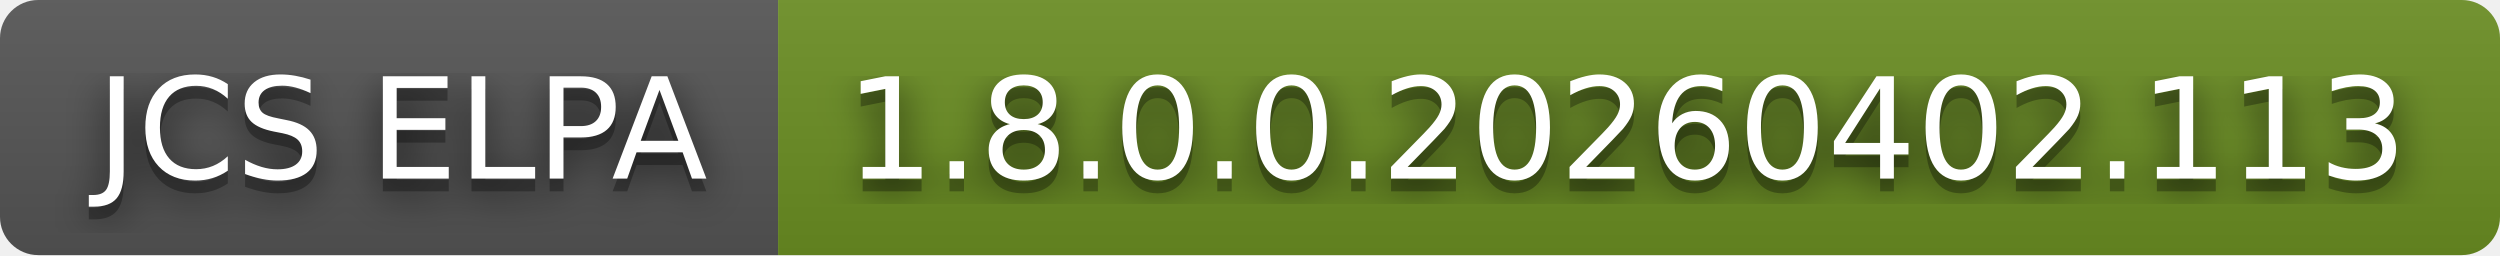
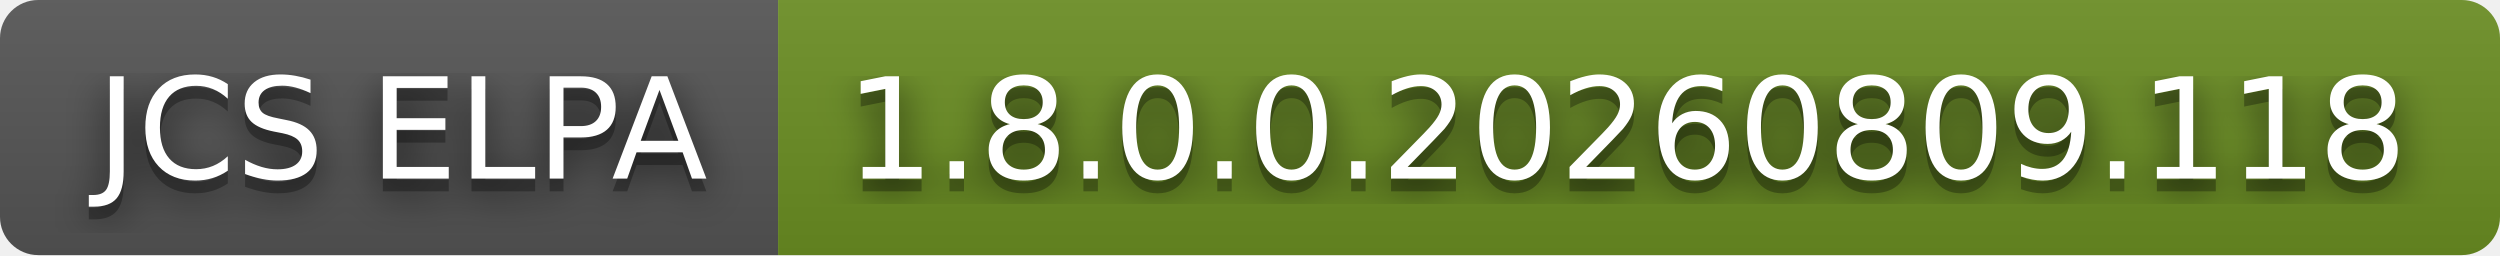
- <svg xmlns="http://www.w3.org/2000/svg" width="196" height="20" role="img" aria-label="JCS ELPA: 1.8.0.0.20260402.113">
+ <svg xmlns="http://www.w3.org/2000/svg" width="196" height="20" role="img" aria-label="JCS ELPA: 1.8.0.0.20260809.118">
  <filter id="blur">
    <feGaussianBlur stdDeviation="16" />
  </filter>
  <linearGradient id="s" x2="0" y2="100%">
    <stop offset="0" stop-color="#bbb" stop-opacity=".1" />
    <stop offset="1" stop-opacity=".1" />
  </linearGradient>
  <clipPath id="r">
    <rect width="196" height="20" rx="3" />
  </clipPath>
  <g clip-path="url(#r)">
    <rect width="61" height="20" fill="#555" />
    <rect x="61" width="135" height="20" fill="#6b8e23" />
    <rect width="196" height="20" fill="url(#s)" />
  </g>
  <g fill="#fff" text-anchor="middle" font-family="Verdana,Geneva,DejaVu Sans,sans-serif" text-rendering="geometricPrecision" font-size="110">
    <g transform="scale(.1)">
      <g aria-hidden="true" fill="#010101">
        <text x="315" y="150" fill-opacity=".8" filter="url(#blur)" textLength="510">JCS ELPA</text>
        <text x="315" y="150" fill-opacity=".3" textLength="510">JCS ELPA</text>
      </g>
      <text x="315" y="140" textLength="510">JCS ELPA</text>
    </g>
    <g transform="scale(.1)">
      <g aria-hidden="true" fill="#010101">
-         <text x="1275" y="150" fill-opacity=".8" filter="url(#blur)" textLength="1250">1.8.0.0.20260402.113</text>
-         <text x="1275" y="150" fill-opacity=".3" textLength="1250">1.8.0.0.20260402.113</text>
+         <text x="1275" y="150" fill-opacity=".8" filter="url(#blur)" textLength="1250">1.8.0.0.20260809.118</text>
+         <text x="1275" y="150" fill-opacity=".3" textLength="1250">1.8.0.0.20260809.118</text>
      </g>
-       <text x="1275" y="140" textLength="1250">1.8.0.0.20260402.113</text>
+       <text x="1275" y="140" textLength="1250">1.8.0.0.20260809.118</text>
    </g>
  </g>
</svg>
